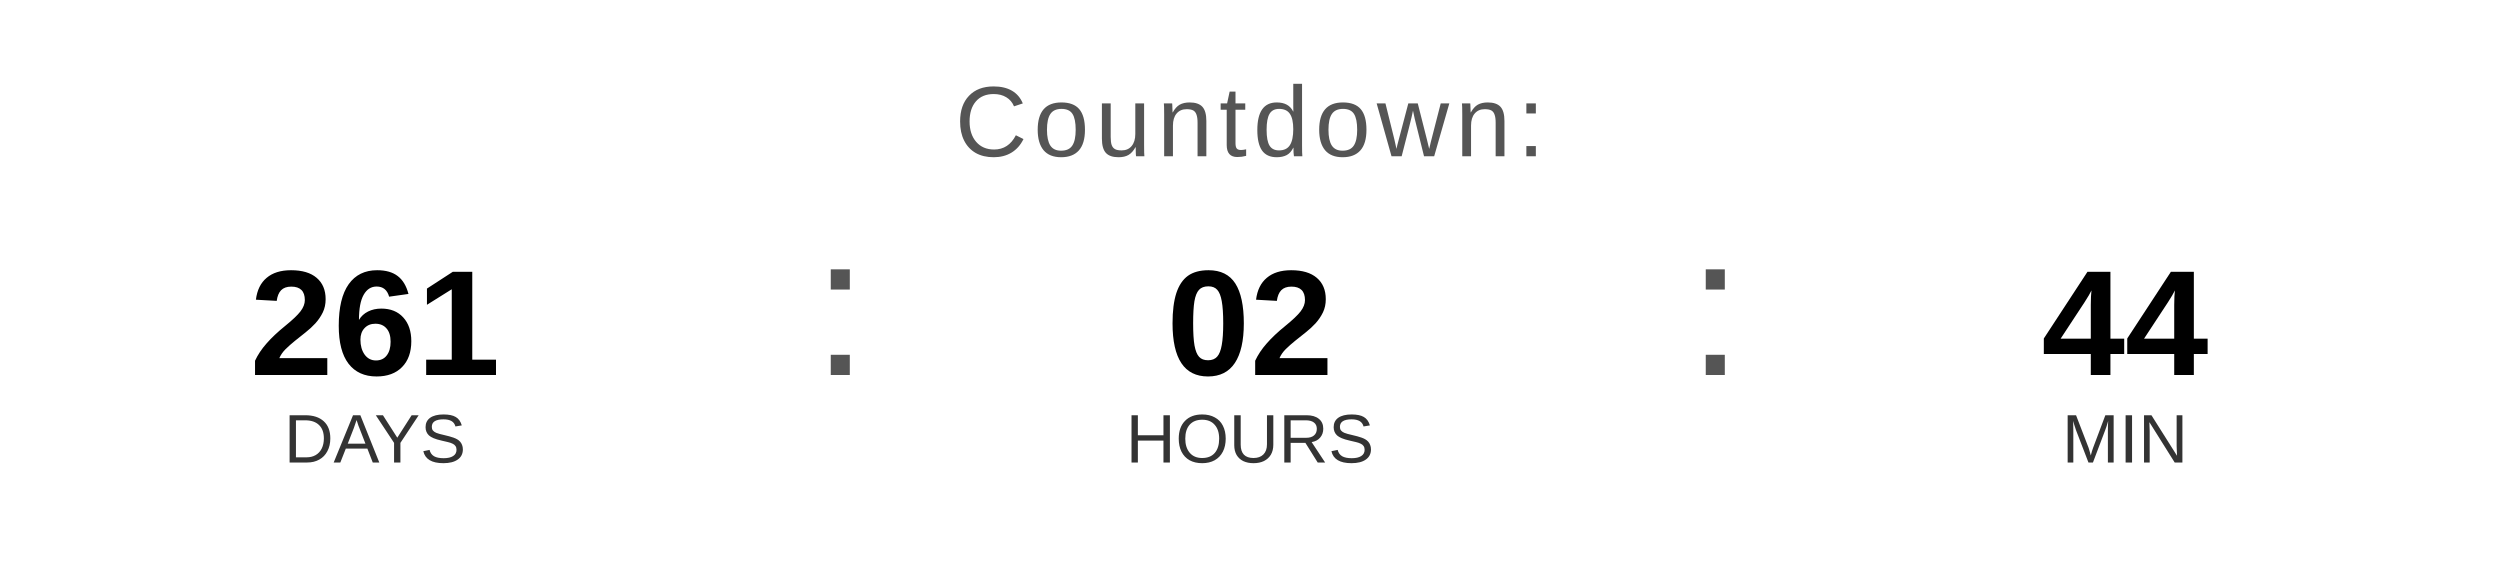
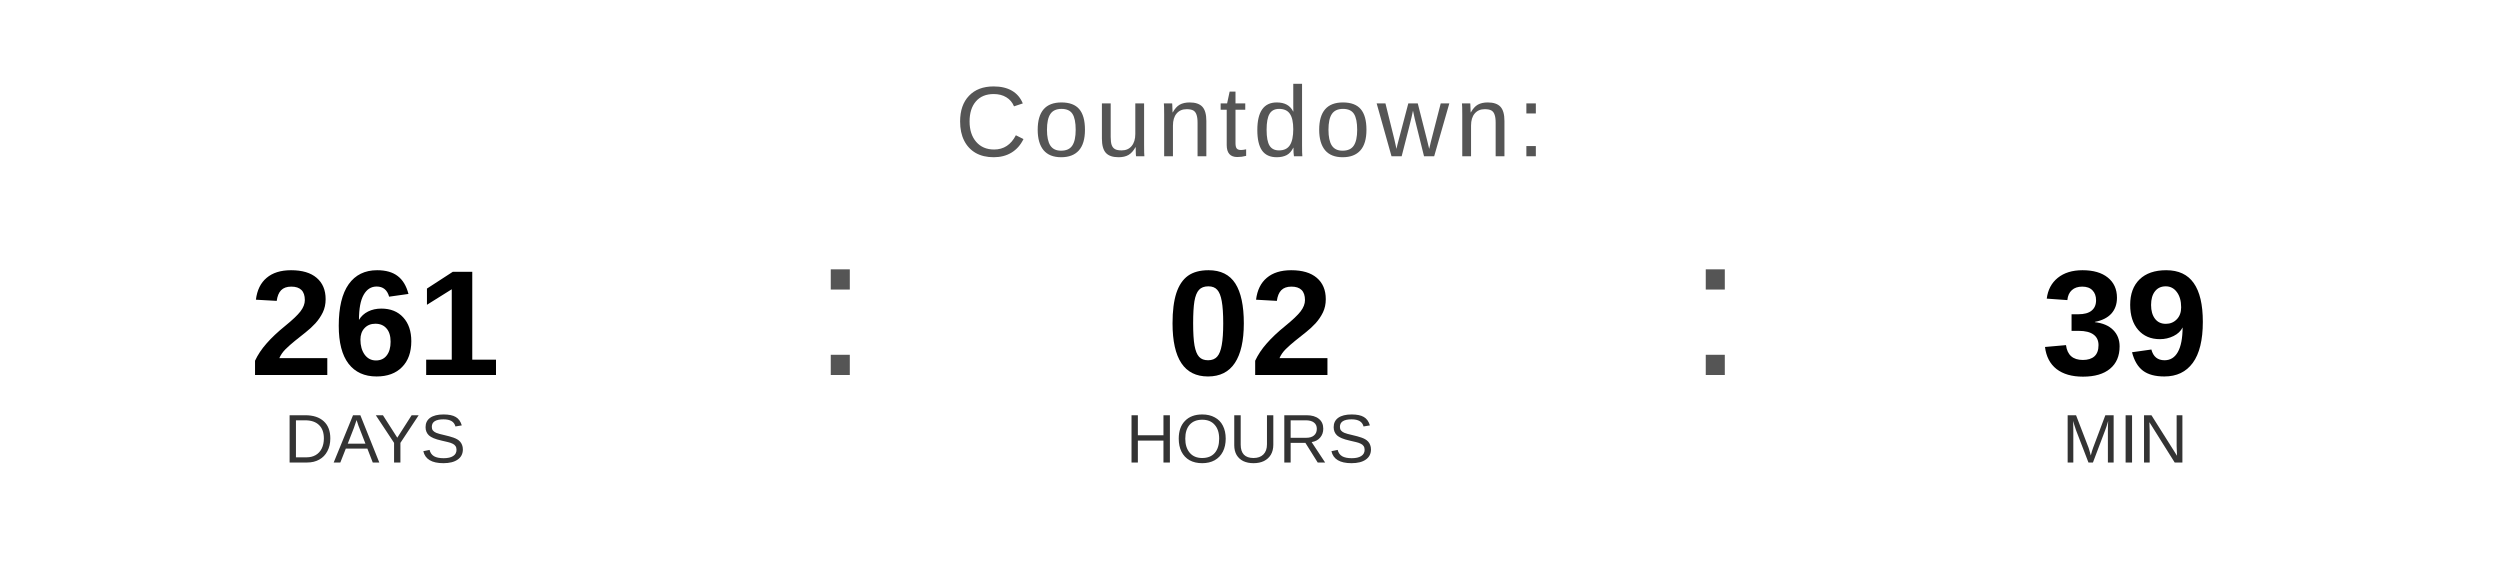
<svg xmlns="http://www.w3.org/2000/svg" width="400" height="90" viewBox="0 0 400 90">
  <text x="200" y="25" font-family="Arial, Helvetica, sans-serif" font-size="16" fill="#555555" text-anchor="middle" letter-spacing="1">
    Countdown:
  </text>
  <text x="60" y="60" font-family="Arial, Helvetica, sans-serif" font-size="24" font-weight="bold" fill="#000000" text-anchor="middle">261</text>
  <text x="60" y="74" font-family="Arial, Helvetica, sans-serif" font-size="11" fill="#333333" text-anchor="middle">DAYS</text>
  <text x="130" y="60" font-family="Arial, sans-serif" font-size="32" fill="#555555">:</text>
  <text x="200" y="60" font-family="Arial, Helvetica, sans-serif" font-size="24" font-weight="bold" fill="#000000" text-anchor="middle">02</text>
  <text x="200" y="74" font-family="Arial, Helvetica, sans-serif" font-size="11" fill="#333333" text-anchor="middle">HOURS</text>
  <text x="270" y="60" font-family="Arial, sans-serif" font-size="32" fill="#555555">:</text>
-   <text x="340" y="60" font-family="Arial, Helvetica, sans-serif" font-size="24" font-weight="bold" fill="#000000" text-anchor="middle">44</text>
+   <text x="340" y="60" font-family="Arial, Helvetica, sans-serif" font-size="24" font-weight="bold" fill="#000000" text-anchor="middle">39</text>
  <text x="340" y="74" font-family="Arial, Helvetica, sans-serif" font-size="11" fill="#333333" text-anchor="middle">MIN</text>
</svg>
